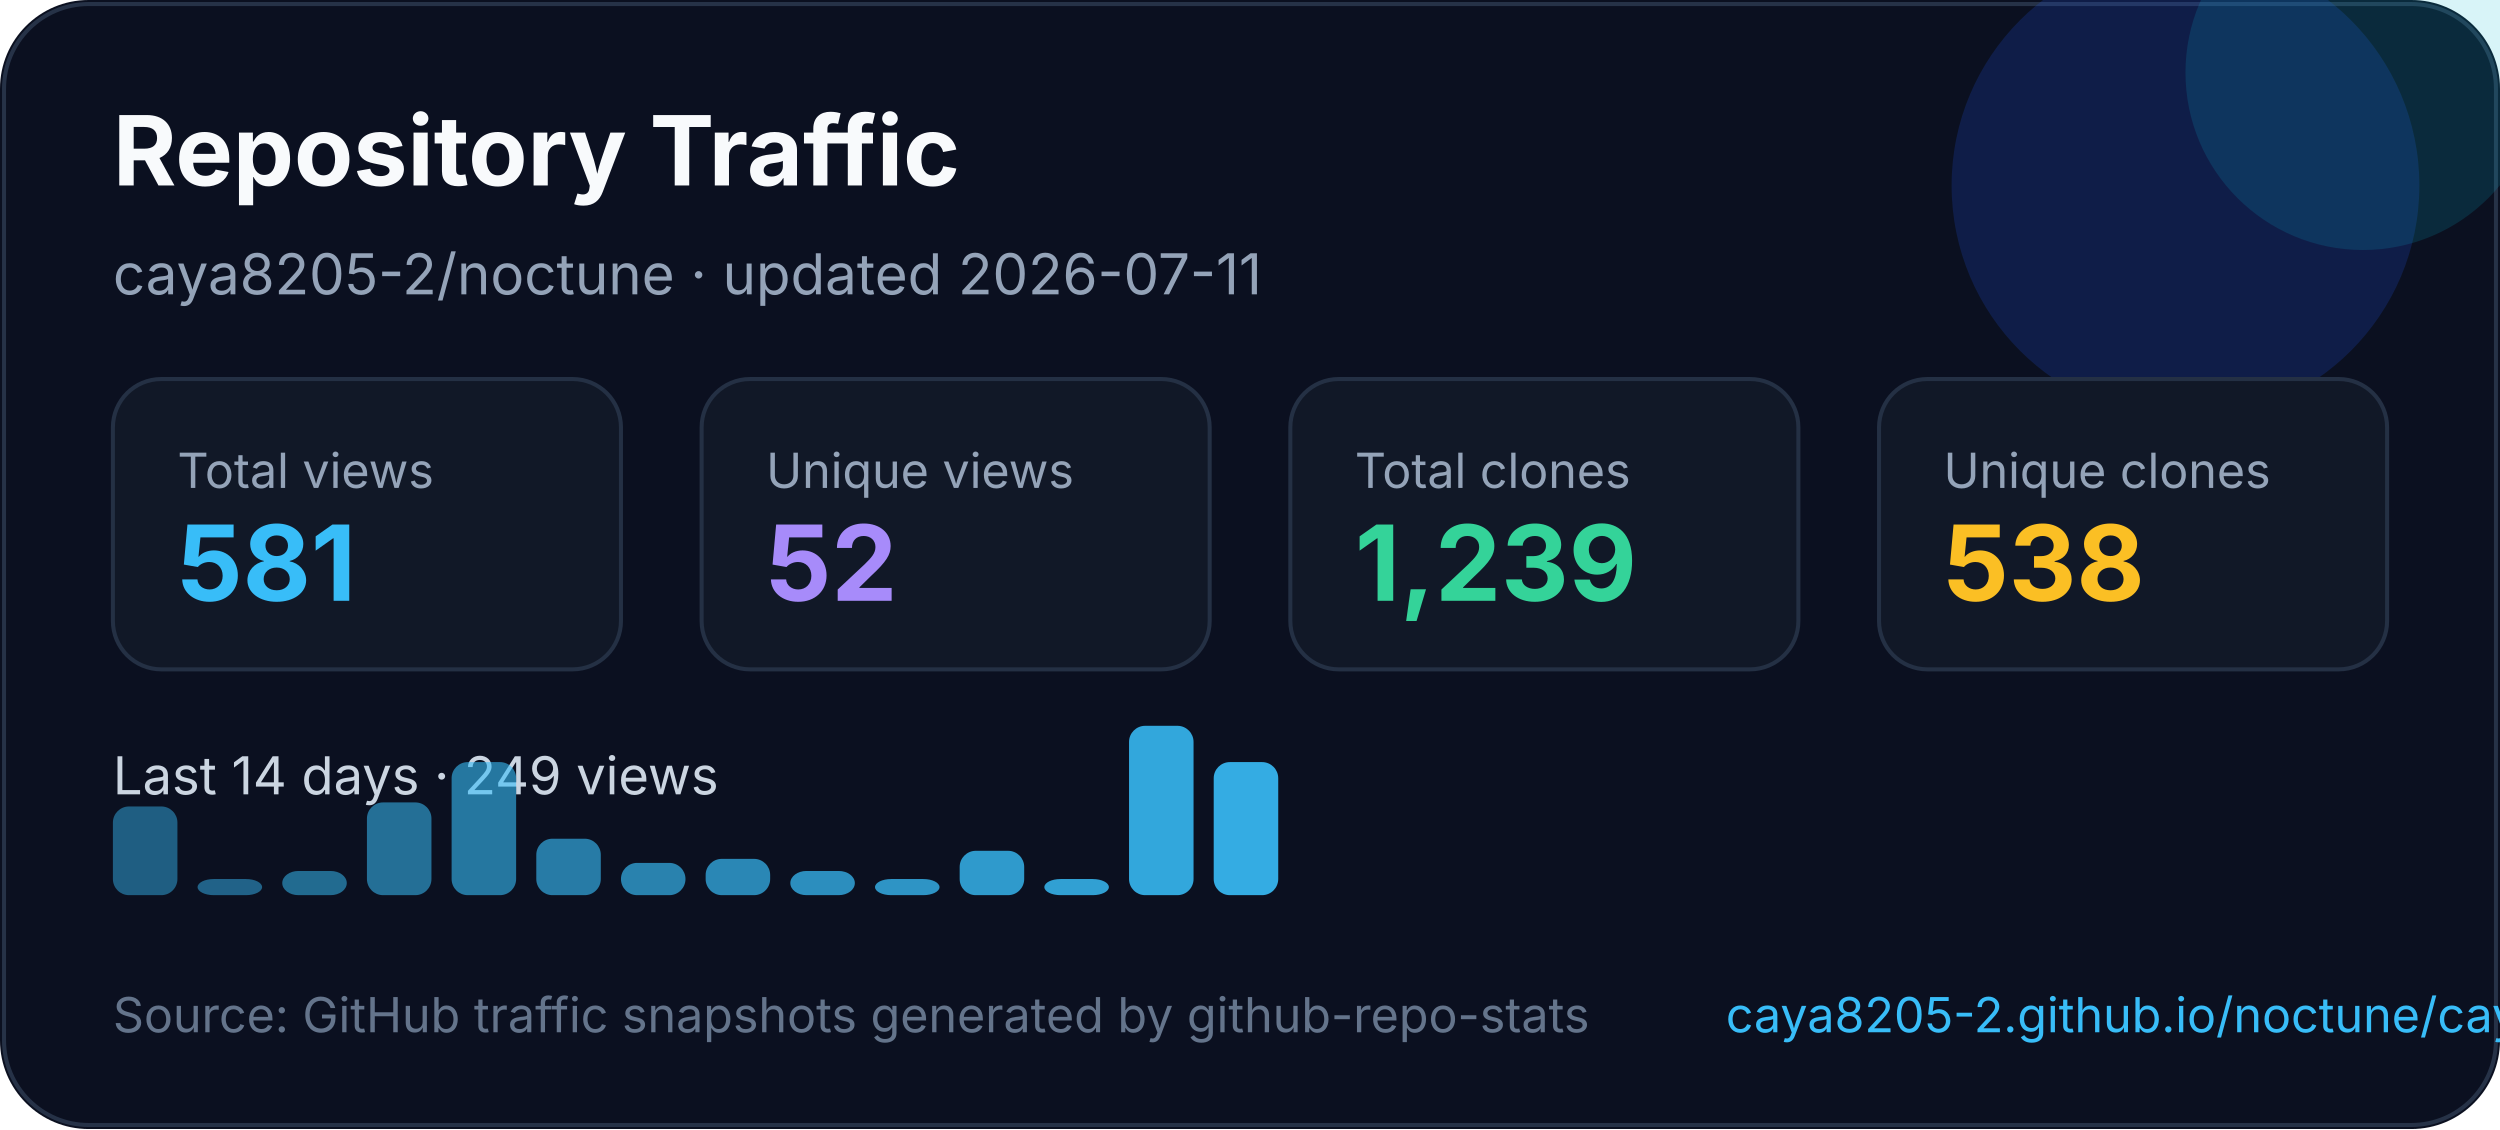
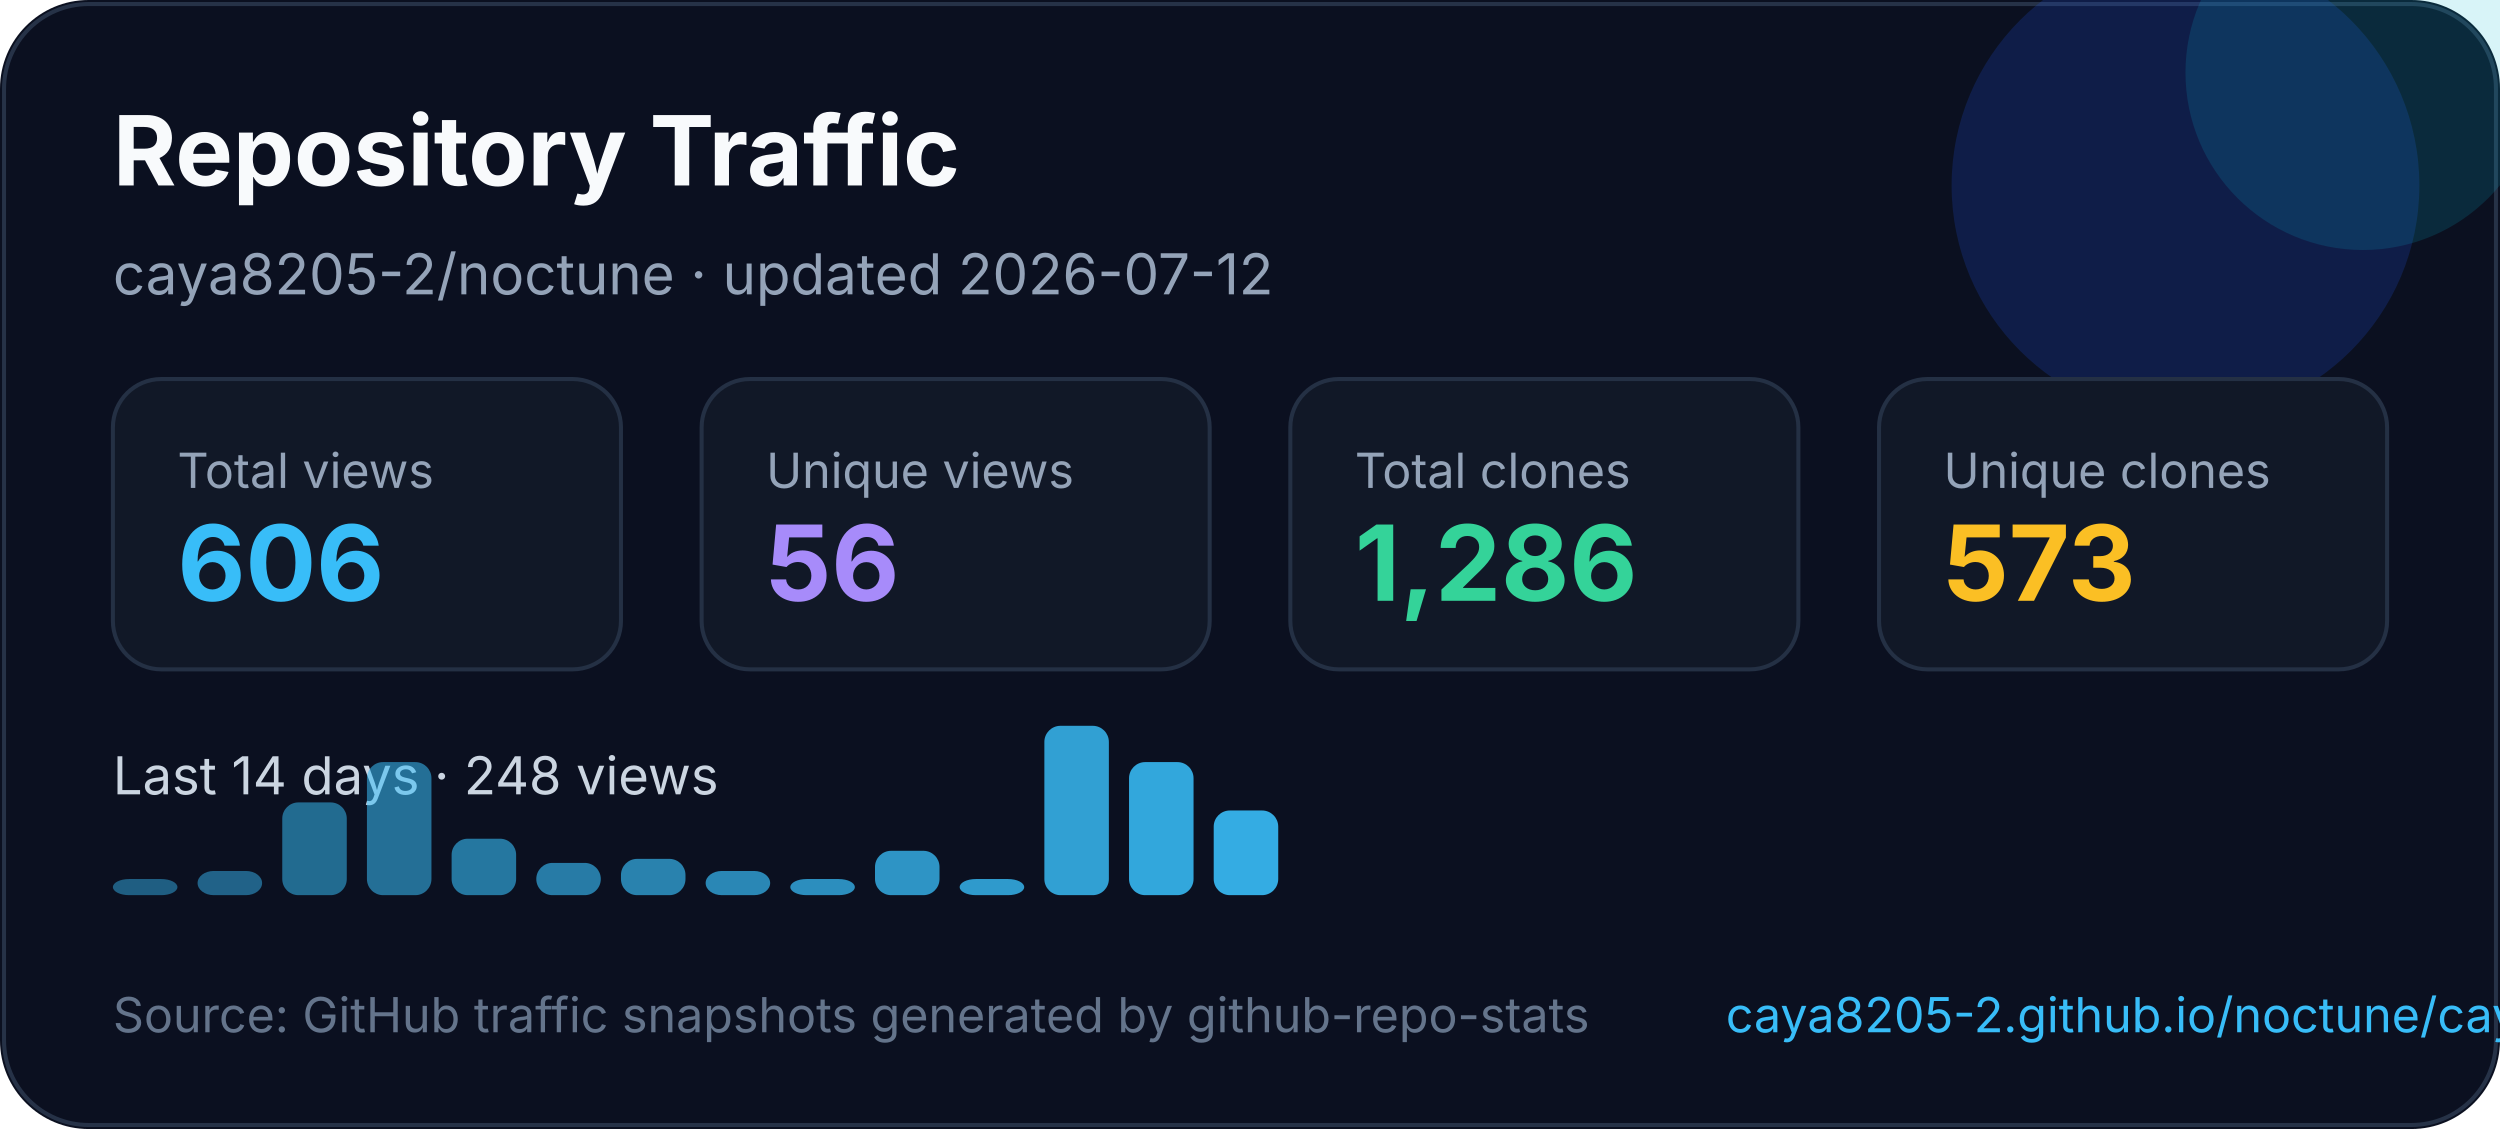
<svg xmlns="http://www.w3.org/2000/svg" width="620" height="280" viewBox="0 0 620 280" fill="none" role="img" aria-labelledby="title desc">
  <style>
    text { font-family: Inter, Segoe UI, Arial, sans-serif; }
  </style>
  <rect width="620" height="280" rx="22" fill="#0B1020" />
  <rect x="1" y="1" width="618" height="278" rx="21" stroke="#263247" />
  <circle cx="542" cy="46" r="58" fill="#1D4ED8" opacity="0.22" />
  <circle cx="586" cy="18" r="44" fill="#06B6D4" opacity="0.16" />
  <text x="28" y="46" fill="#F8FAFC" font-size="24" font-weight="700">Repository Traffic</text>
-   <text x="28" y="73" fill="#94A3B8" font-size="14">caya8205-2/noctune · updated 2026-07-11</text>
+   <text x="28" y="73" fill="#94A3B8" font-size="14">caya8205-2/noctune · updated 2026-07-12</text>
  <g transform="translate(28 94)">
    <rect width="126" height="72" rx="12" fill="#111827" stroke="#243044" />
    <text x="16" y="27" fill="#94a3b8" font-size="12">Total views</text>
-     <text x="16" y="55" fill="#38BDF8" font-size="26" font-weight="700">581</text>
+     <text x="16" y="55" fill="#38BDF8" font-size="26" font-weight="700">606</text>
  </g>
  <g transform="translate(174 94)">
    <rect width="126" height="72" rx="12" fill="#111827" stroke="#243044" />
    <text x="16" y="27" fill="#94a3b8" font-size="12">Unique views</text>
-     <text x="16" y="55" fill="#A78BFA" font-size="26" font-weight="700">52</text>
+     <text x="16" y="55" fill="#A78BFA" font-size="26" font-weight="700">56</text>
  </g>
  <g transform="translate(320 94)">
    <rect width="126" height="72" rx="12" fill="#111827" stroke="#243044" />
    <text x="16" y="27" fill="#94a3b8" font-size="12">Total clones</text>
-     <text x="16" y="55" fill="#34D399" font-size="26" font-weight="700">1,239</text>
+     <text x="16" y="55" fill="#34D399" font-size="26" font-weight="700">1,286</text>
  </g>
  <g transform="translate(466 94)">
    <rect width="126" height="72" rx="12" fill="#111827" stroke="#243044" />
    <text x="16" y="27" fill="#94a3b8" font-size="12">Unique clones</text>
-     <text x="16" y="55" fill="#FBBF24" font-size="26" font-weight="700">538</text>
+     <text x="16" y="55" fill="#FBBF24" font-size="26" font-weight="700">573</text>
  </g>
  <g transform="translate(0 0)">
-     <text x="28" y="197" fill="#CBD5E1" font-size="13">Last 14 days · 249 views</text>
-     <rect x="28" y="200" width="16" height="22" rx="4" fill="#38bdf8" opacity="0.45" />
-     <rect x="49" y="218" width="16" height="4" rx="4" fill="#38bdf8" opacity="0.48" />
-     <rect x="70" y="216" width="16" height="6" rx="4" fill="#38bdf8" opacity="0.52" />
-     <rect x="91" y="199" width="16" height="23" rx="4" fill="#38bdf8" opacity="0.55" />
-     <rect x="112" y="189" width="16" height="33" rx="4" fill="#38bdf8" opacity="0.59" />
-     <rect x="133" y="208" width="16" height="14" rx="4" fill="#38bdf8" opacity="0.62" />
-     <rect x="154" y="214" width="16" height="8" rx="4" fill="#38bdf8" opacity="0.66" />
-     <rect x="175" y="213" width="16" height="9" rx="4" fill="#38bdf8" opacity="0.69" />
-     <rect x="196" y="216" width="16" height="6" rx="4" fill="#38bdf8" opacity="0.73" />
-     <rect x="217" y="218" width="16" height="4" rx="4" fill="#38bdf8" opacity="0.76" />
-     <rect x="238" y="211" width="16" height="11" rx="4" fill="#38bdf8" opacity="0.80" />
-     <rect x="259" y="218" width="16" height="4" rx="4" fill="#38bdf8" opacity="0.83" />
-     <rect x="280" y="180" width="16" height="42" rx="4" fill="#38bdf8" opacity="0.87" />
-     <rect x="301" y="189" width="16" height="33" rx="4" fill="#38bdf8" opacity="0.90" />
+     <text x="28" y="197" fill="#CBD5E1" font-size="13">Last 14 days · 248 views</text>
+     <rect x="28" y="218" width="16" height="4" rx="4" fill="#38bdf8" opacity="0.45" />
+     <rect x="49" y="216" width="16" height="6" rx="4" fill="#38bdf8" opacity="0.48" />
+     <rect x="70" y="199" width="16" height="23" rx="4" fill="#38bdf8" opacity="0.52" />
+     <rect x="91" y="189" width="16" height="33" rx="4" fill="#38bdf8" opacity="0.55" />
+     <rect x="112" y="208" width="16" height="14" rx="4" fill="#38bdf8" opacity="0.59" />
+     <rect x="133" y="214" width="16" height="8" rx="4" fill="#38bdf8" opacity="0.62" />
+     <rect x="154" y="213" width="16" height="9" rx="4" fill="#38bdf8" opacity="0.66" />
+     <rect x="175" y="216" width="16" height="6" rx="4" fill="#38bdf8" opacity="0.69" />
+     <rect x="196" y="218" width="16" height="4" rx="4" fill="#38bdf8" opacity="0.73" />
+     <rect x="217" y="211" width="16" height="11" rx="4" fill="#38bdf8" opacity="0.76" />
+     <rect x="238" y="218" width="16" height="4" rx="4" fill="#38bdf8" opacity="0.80" />
+     <rect x="259" y="180" width="16" height="42" rx="4" fill="#38bdf8" opacity="0.83" />
+     <rect x="280" y="189" width="16" height="33" rx="4" fill="#38bdf8" opacity="0.87" />
+     <rect x="301" y="201" width="16" height="21" rx="4" fill="#38bdf8" opacity="0.90" />
  </g>
  <text x="28" y="256" fill="#64748B" font-size="12">Source: GitHub traffic snapshots generated by github-repo-stats</text>
  <text x="428" y="256" fill="#38BDF8" font-size="12">caya8205-2.github.io/noctune/caya8205-2/noctune/latest-report/report.html</text>
</svg>
